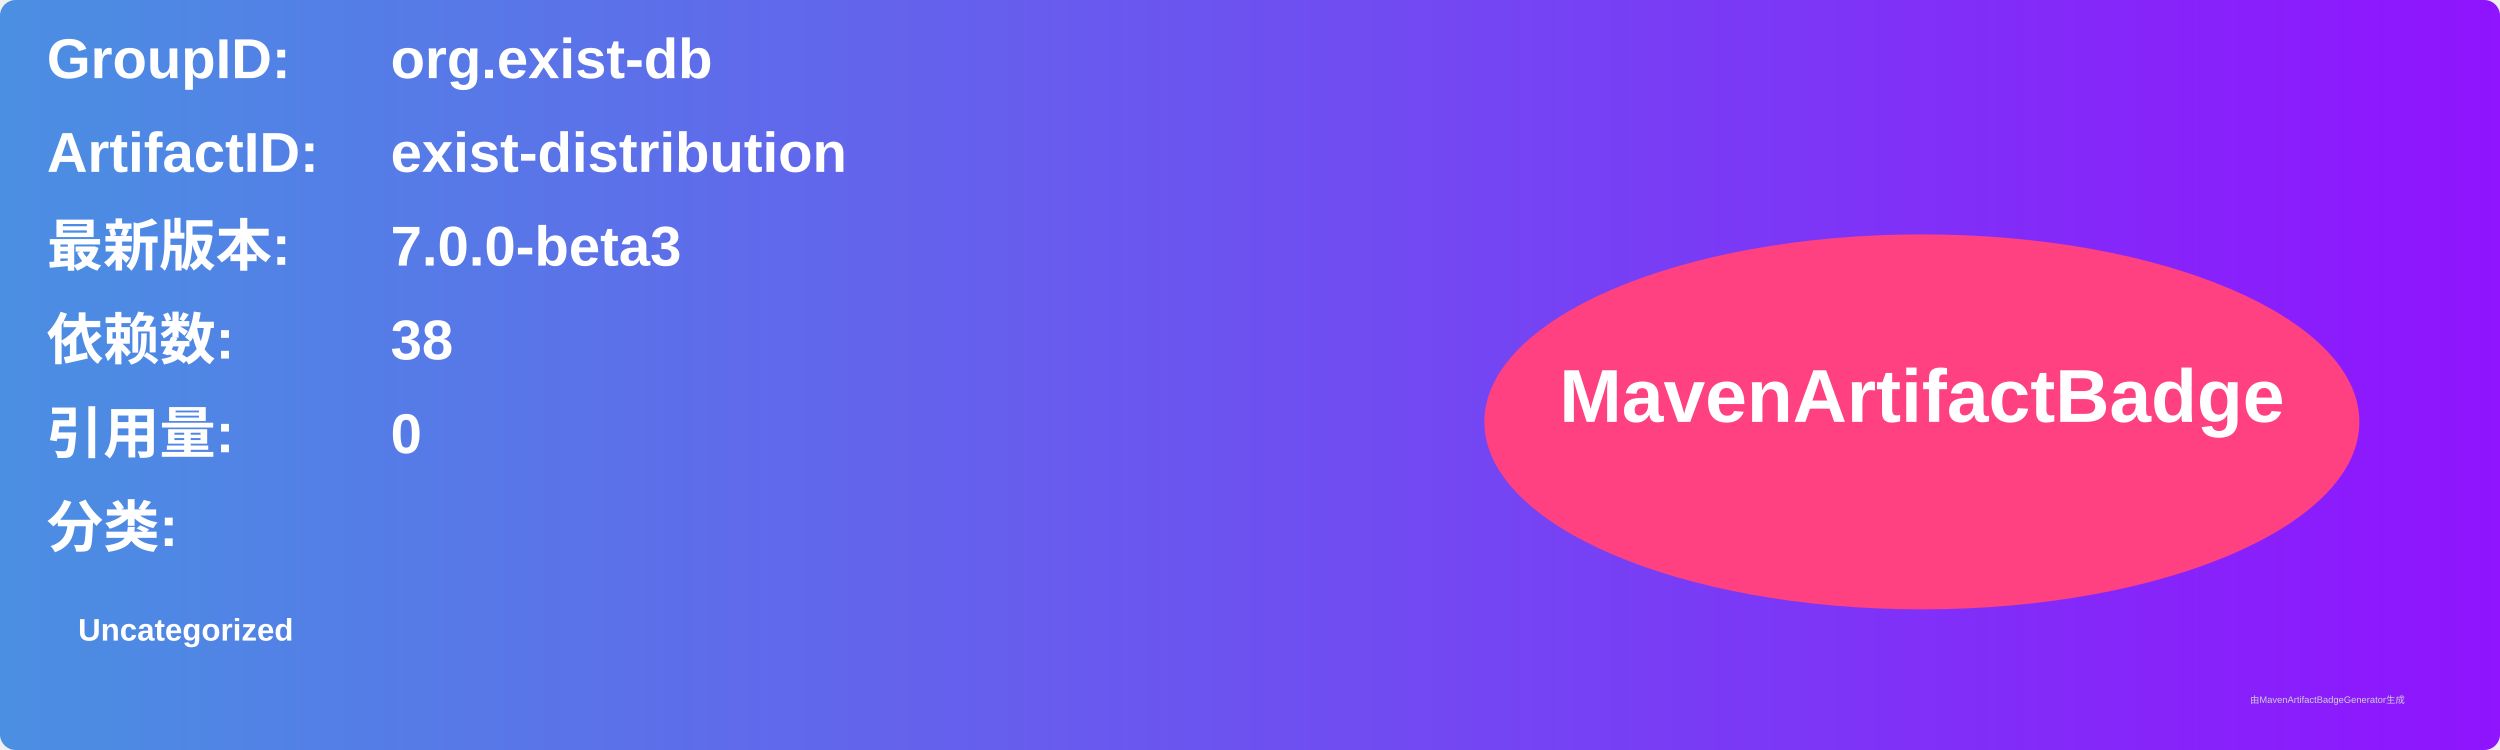
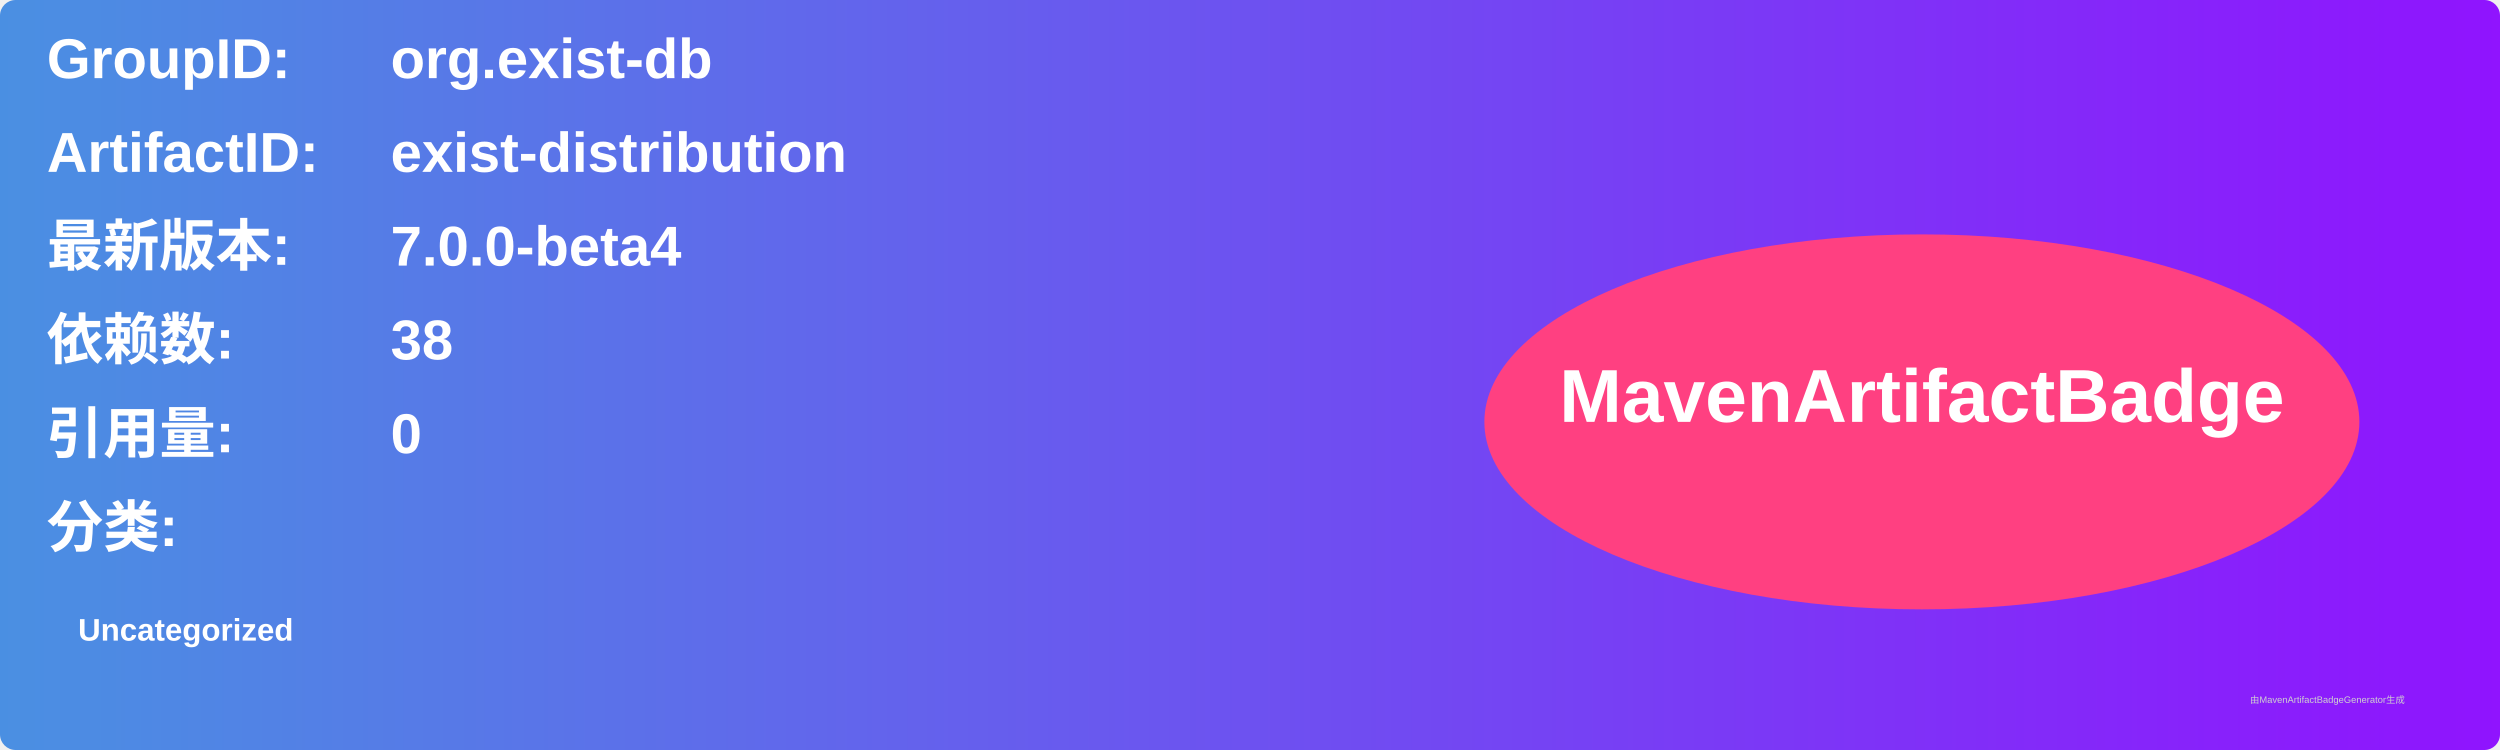
<svg xmlns="http://www.w3.org/2000/svg" width="800" height="240" viewBox="0 0 800 240">
  <linearGradient id="grad" x1="0%" y1="0%" x2="100%" y2="0%">
    <stop offset="0%" stop-color="#4a90e2" />
    <stop offset="100%" stop-color="#9013fe" />
  </linearGradient>
  <rect width="100%" height="100%" rx="5" ry="5" fill="url(#grad)" />
  <g transform="translate(15, 15)">
    <text x="0" y="10" font-family="Arial" font-size="18" fill="white" font-weight="bold" width="260">GroupID:</text>
    <text x="110" y="10" font-family="Arial" font-size="18" fill="white" font-weight="bold" width="460">org.exist-db</text>
    <text x="0" y="40" font-family="Arial" font-size="18" fill="white" font-weight="bold" width="260">ArtifactID:</text>
    <text x="110" y="40" font-family="Arial" font-size="18" fill="white" font-weight="bold" width="460">exist-distribution</text>
    <text x="0" y="70" font-family="Arial" font-size="18" fill="white" font-weight="bold">最新版本:</text>
    <text x="110" y="70" font-family="Arial" font-size="18" fill="white" font-weight="bold">
-       <tspan font-weight="bold">7.0.0-beta3</tspan>
+       <tspan font-weight="bold">7.0.0-beta4</tspan>
    </text>
    <text x="0" y="100" font-family="Arial" font-size="18" fill="white" font-weight="bold">依赖数: </text>
    <text x="110" y="100" font-family="Arial" font-size="18" fill="white">
      <tspan font-weight="bold">38</tspan>
    </text>
    <text x="0" y="130" font-family="Arial" font-size="18" fill="white" font-weight="bold">引用量: </text>
    <text x="110" y="130" font-family="Arial" font-size="18" fill="white">
      <tspan font-weight="bold">0</tspan>
    </text>
    <text x="0" y="160" font-family="Arial" font-size="18" fill="white" font-weight="bold">分类:</text>
    <text x="10" y="190" font-family="Arial" font-size="10" fill="white">
      <tspan font-weight="bold">Uncategorized</tspan>
    </text>
    <ellipse cx="600" cy="120" rx="140" ry="60" fill="#ff4081" />
    <text x="600" y="120" text-anchor="middle" font-family="Arial" font-size="24" fill="white" font-weight="bold">MavenArtifactBadge</text>
  </g>
  <text x="720" y="225" font-family="Arial" font-size="3" fill="#d0d0d0">由MavenArtifactBadgeGenerator生成</text>
</svg>
